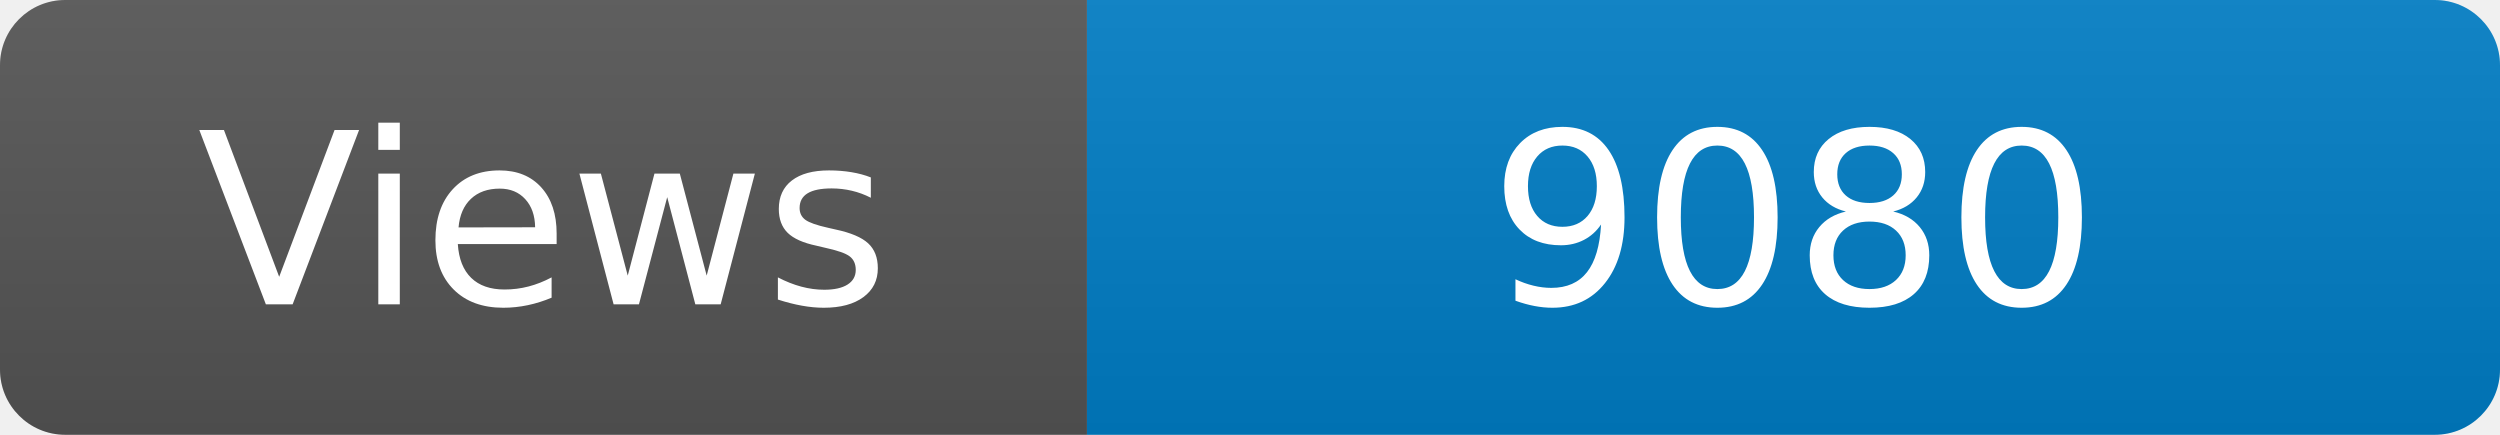
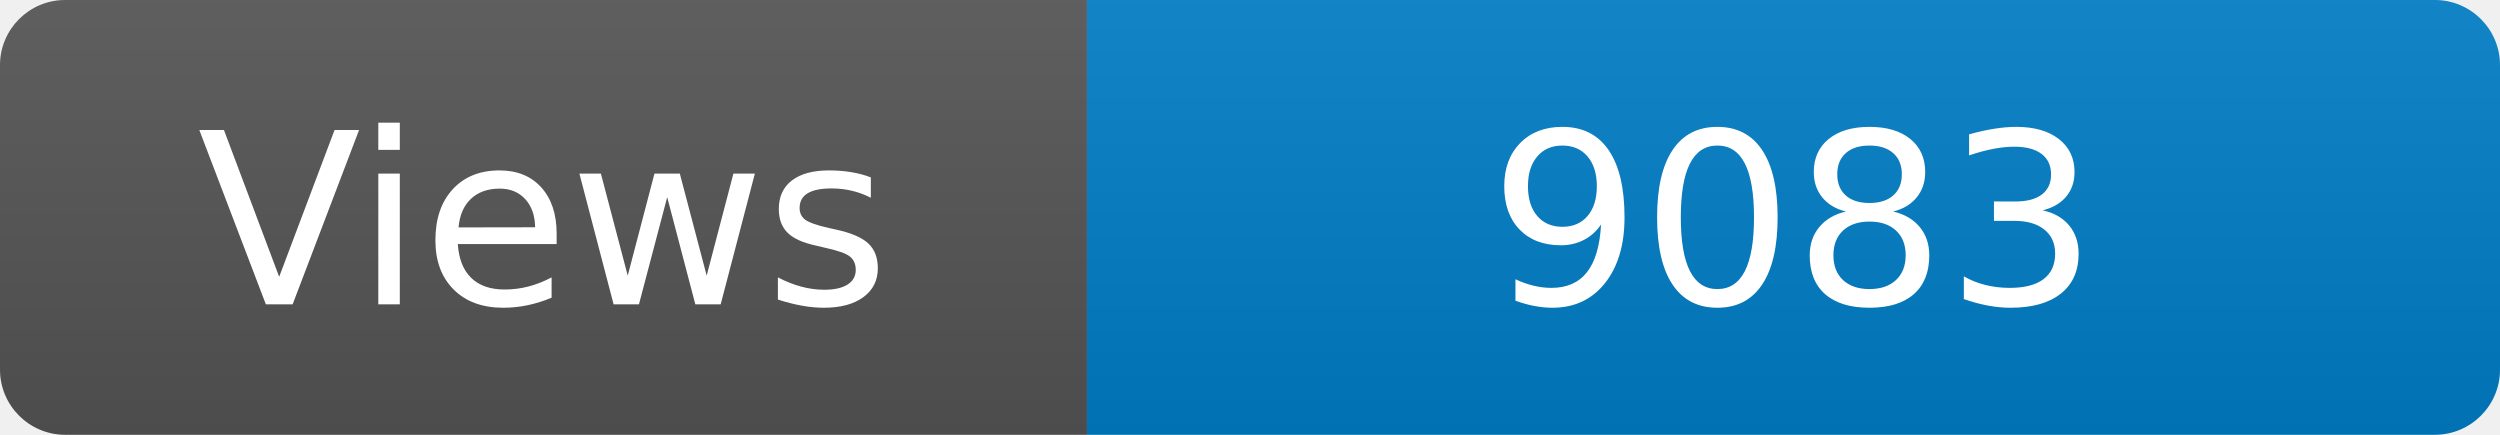
<svg xmlns="http://www.w3.org/2000/svg" width="115" height="20" role="img" aria-label="Maintained?: yes">
  <linearGradient id="s" x2="0" y2="100%">
    <stop offset="0" stop-color="#bbb" stop-opacity=".1" />
    <stop offset="1" stop-opacity=".1" />
  </linearGradient>
  <clipPath id="r">
    <rect width="115" height="20" rx="3" fill="#fff" />
  </clipPath>
  <g clip-path="url(#r)">
    <rect width="50" height="20" fill="#555" />
    <rect x="50" width="160" height="20" fill="#007ec6" />
    <rect width="115" height="20" fill="url(#s)" />
  </g>
  <g fill="#fff" text-anchor="middle" font-family="Verdana,Geneva,DejaVu Sans,sans-serif" font-size="110">
    <text x="250" y="140" transform="scale(.1)" fill="#fff">Views</text>
-     <text x="825" y="140" transform="scale(.1)" fill="#fff">9080</text>
+     <text x="825" y="140" transform="scale(.1)" fill="#fff">9083</text>
  </g>
</svg>
